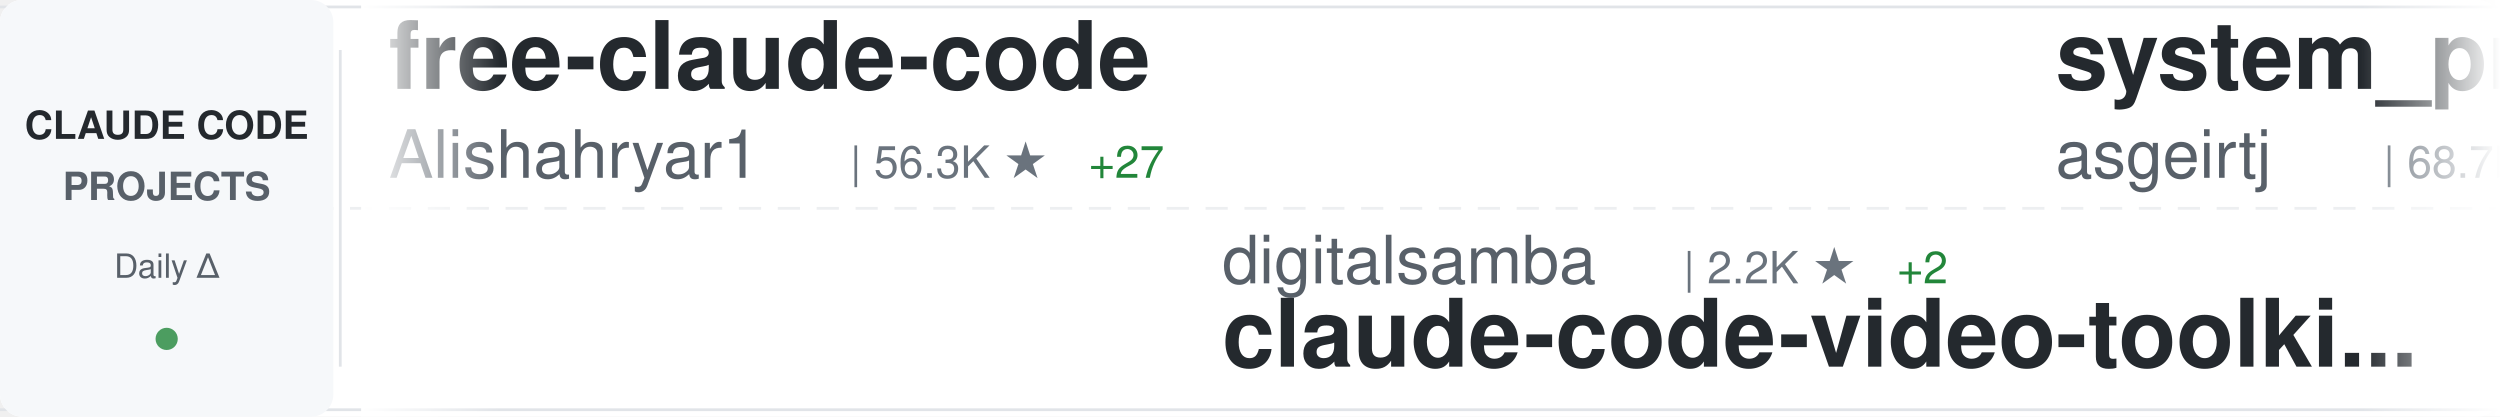
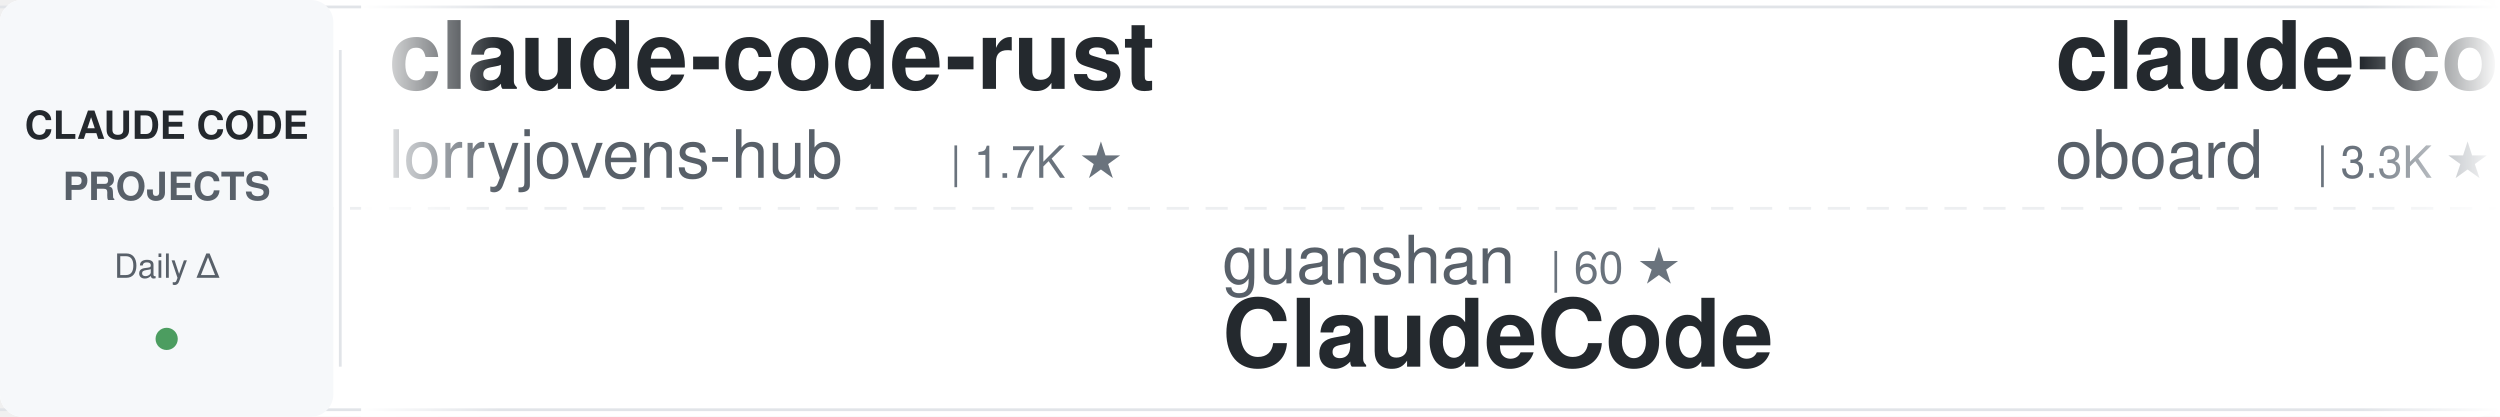
<svg xmlns="http://www.w3.org/2000/svg" width="900" height="150">
  <defs>
    <linearGradient id="awesomeLeftFade" x1="0%" y1="0%" x2="100%" y2="0%">
      <stop offset="0%" style="stop-color:#ffffff;stop-opacity:1" />
      <stop offset="100%" style="stop-color:#ffffff;stop-opacity:0" />
    </linearGradient>
    <linearGradient id="awesomeRightFade" x1="0%" y1="0%" x2="100%" y2="0%">
      <stop offset="0%" style="stop-color:#ffffff;stop-opacity:0" />
      <stop offset="100%" style="stop-color:#ffffff;stop-opacity:1" />
    </linearGradient>
  </defs>
  <rect width="900" height="150" fill="#ffffff" rx="8" />
  <rect x="0" y="2" width="900" height="1" fill="#e1e4e8" />
  <rect x="0" y="147" width="900" height="1" fill="#e1e4e8" />
  <line x1="0" y1="75" x2="900" y2="75" stroke="#e1e4e8" stroke-width="1" stroke-dasharray="8 6" opacity="0.6" />
  <rect x="0" y="0" width="120" height="150" fill="#f6f8fa" rx="8" />
  <text x="60" y="50" font-family="-apple-system, BlinkMacSystemFont, 'Segoe UI', Helvetica, Arial, sans-serif" font-size="14" font-weight="600" fill="#24292e" text-anchor="middle">CLAUDE CODE</text>
  <text x="60" y="72" font-family="-apple-system, BlinkMacSystemFont, 'Segoe UI', Helvetica, Arial, sans-serif" font-size="14" font-weight="600" fill="#586069" text-anchor="middle">PROJECTS</text>
  <text x="60" y="100" font-family="-apple-system, BlinkMacSystemFont, 'Segoe UI', Helvetica, Arial, sans-serif" font-size="12" font-weight="500" fill="#586069" text-anchor="middle">Daily Δ</text>
  <circle cx="60" cy="122" r="4" fill="#22863a" opacity="0.8" />
  <rect x="122" y="18" width="1" height="114" fill="#e1e4e8" />
  <clipPath id="awesomeTickerClip">
    <rect x="130" y="0" width="770" height="150" />
  </clipPath>
  <g clip-path="url(#awesomeTickerClip)">
    <g id="awesomeTickerItems">
      <animateTransform attributeName="transform" attributeType="XML" type="translate" from="0 0" to="-3000 0" dur="54s" repeatCount="indefinite" />
      <g transform="translate(0, 0)">
-         <text x="140" y="32" font-family="-apple-system, BlinkMacSystemFont, 'Segoe UI', Helvetica, Arial, sans-serif" font-size="34" font-weight="600" fill="#24292e">free-claude-code</text>
-         <text x="140" y="64" font-family="-apple-system, BlinkMacSystemFont, 'Segoe UI', Helvetica, Arial, sans-serif" font-size="24" font-weight="400" fill="#586069">Alishahryar1</text>
-         <text x="306" y="64" font-family="-apple-system, BlinkMacSystemFont, 'Segoe UI', Helvetica, Arial, sans-serif" font-size="16" font-weight="500" fill="#6a737d">| 56.3K ★</text>
-         <text x="392" y="64" font-family="-apple-system, BlinkMacSystemFont, 'Segoe UI', Helvetica, Arial, sans-serif" font-size="16" font-weight="500" fill="#22863a"> +27</text>
+         <text x="140" y="32" font-family="-apple-system, BlinkMacSystemFont, 'Segoe UI', Helvetica, Arial, sans-serif" font-size="34" font-weight="600" fill="#24292e">claude-code-rust</text>
+         <text x="140" y="64" font-family="-apple-system, BlinkMacSystemFont, 'Segoe UI', Helvetica, Arial, sans-serif" font-size="24" font-weight="400" fill="#586069">lorryjovens-hub</text>
+         <text x="342" y="64" font-family="-apple-system, BlinkMacSystemFont, 'Segoe UI', Helvetica, Arial, sans-serif" font-size="16" font-weight="500" fill="#6a737d">| 1.7K ★</text>
      </g>
      <g transform="translate(300, 0)">
-         <text x="140" y="102" font-family="-apple-system, BlinkMacSystemFont, 'Segoe UI', Helvetica, Arial, sans-serif" font-size="24" font-weight="400" fill="#586069">digitalsamba</text>
-         <text x="306" y="102" font-family="-apple-system, BlinkMacSystemFont, 'Segoe UI', Helvetica, Arial, sans-serif" font-size="16" font-weight="500" fill="#6a737d">| 2.2K ★</text>
-         <text x="383" y="102" font-family="-apple-system, BlinkMacSystemFont, 'Segoe UI', Helvetica, Arial, sans-serif" font-size="16" font-weight="500" fill="#22863a"> +2</text>
-         <text x="140" y="132" font-family="-apple-system, BlinkMacSystemFont, 'Segoe UI', Helvetica, Arial, sans-serif" font-size="34" font-weight="600" fill="#24292e">claude-code-video-toolki...</text>
+         <text x="140" y="102" font-family="-apple-system, BlinkMacSystemFont, 'Segoe UI', Helvetica, Arial, sans-serif" font-size="24" font-weight="400" fill="#586069">guanshan</text>
+         <text x="258" y="102" font-family="-apple-system, BlinkMacSystemFont, 'Segoe UI', Helvetica, Arial, sans-serif" font-size="16" font-weight="500" fill="#6a737d">| 60 ★</text>
+         <text x="140" y="132" font-family="-apple-system, BlinkMacSystemFont, 'Segoe UI', Helvetica, Arial, sans-serif" font-size="34" font-weight="600" fill="#24292e">ClaudeCode</text>
      </g>
      <g transform="translate(600, 0)">
-         <text x="140" y="32" font-family="-apple-system, BlinkMacSystemFont, 'Segoe UI', Helvetica, Arial, sans-serif" font-size="34" font-weight="600" fill="#24292e">system_prompts_leaks</text>
-         <text x="140" y="64" font-family="-apple-system, BlinkMacSystemFont, 'Segoe UI', Helvetica, Arial, sans-serif" font-size="24" font-weight="400" fill="#586069">asgeirtj</text>
-         <text x="258" y="64" font-family="-apple-system, BlinkMacSystemFont, 'Segoe UI', Helvetica, Arial, sans-serif" font-size="16" font-weight="500" fill="#6a737d">| 68.7K ★</text>
-         <text x="344" y="64" font-family="-apple-system, BlinkMacSystemFont, 'Segoe UI', Helvetica, Arial, sans-serif" font-size="16" font-weight="500" fill="#22863a"> +21</text>
+         <text x="140" y="32" font-family="-apple-system, BlinkMacSystemFont, 'Segoe UI', Helvetica, Arial, sans-serif" font-size="34" font-weight="600" fill="#24292e">claude-code-rev</text>
+         <text x="140" y="64" font-family="-apple-system, BlinkMacSystemFont, 'Segoe UI', Helvetica, Arial, sans-serif" font-size="24" font-weight="400" fill="#586069">oboard</text>
+         <text x="234" y="64" font-family="-apple-system, BlinkMacSystemFont, 'Segoe UI', Helvetica, Arial, sans-serif" font-size="16" font-weight="500" fill="#6a737d">| 3.3K ★</text>
+         <text x="311" y="64" font-family="-apple-system, BlinkMacSystemFont, 'Segoe UI', Helvetica, Arial, sans-serif" font-size="16" font-weight="500" fill="#22863a"> +1</text>
      </g>
      <g transform="translate(900, 0)">
-         <text x="140" y="102" font-family="-apple-system, BlinkMacSystemFont, 'Segoe UI', Helvetica, Arial, sans-serif" font-size="24" font-weight="400" fill="#586069">1rgs</text>
-         <text x="210" y="102" font-family="-apple-system, BlinkMacSystemFont, 'Segoe UI', Helvetica, Arial, sans-serif" font-size="16" font-weight="500" fill="#6a737d">| 3.8K ★</text>
+         <text x="140" y="102" font-family="-apple-system, BlinkMacSystemFont, 'Segoe UI', Helvetica, Arial, sans-serif" font-size="24" font-weight="400" fill="#586069">xu-xiang</text>
+         <text x="258" y="102" font-family="-apple-system, BlinkMacSystemFont, 'Segoe UI', Helvetica, Arial, sans-serif" font-size="16" font-weight="500" fill="#6a737d">| 2.0K ★</text>
+         <text x="140" y="132" font-family="-apple-system, BlinkMacSystemFont, 'Segoe UI', Helvetica, Arial, sans-serif" font-size="34" font-weight="600" fill="#24292e">everything-claude-code-z...</text>
+       </g>
+       <g transform="translate(1200, 0)">
+         <text x="140" y="32" font-family="-apple-system, BlinkMacSystemFont, 'Segoe UI', Helvetica, Arial, sans-serif" font-size="34" font-weight="600" fill="#24292e">Auto-claude-code-researc...</text>
+         <text x="140" y="64" font-family="-apple-system, BlinkMacSystemFont, 'Segoe UI', Helvetica, Arial, sans-serif" font-size="24" font-weight="400" fill="#586069">wanshuiyin</text>
+         <text x="282" y="64" font-family="-apple-system, BlinkMacSystemFont, 'Segoe UI', Helvetica, Arial, sans-serif" font-size="16" font-weight="500" fill="#6a737d">| 16.9K ★</text>
+         <text x="368" y="64" font-family="-apple-system, BlinkMacSystemFont, 'Segoe UI', Helvetica, Arial, sans-serif" font-size="16" font-weight="500" fill="#22863a"> +8</text>
+       </g>
+       <g transform="translate(1500, 0)">
+         <text x="140" y="102" font-family="-apple-system, BlinkMacSystemFont, 'Segoe UI', Helvetica, Arial, sans-serif" font-size="24" font-weight="400" fill="#586069">SeemSeam</text>
+         <text x="258" y="102" font-family="-apple-system, BlinkMacSystemFont, 'Segoe UI', Helvetica, Arial, sans-serif" font-size="16" font-weight="500" fill="#6a737d">| 3.5K ★</text>
+         <text x="335" y="102" font-family="-apple-system, BlinkMacSystemFont, 'Segoe UI', Helvetica, Arial, sans-serif" font-size="16" font-weight="500" fill="#cb2431"> -1</text>
+         <text x="140" y="132" font-family="-apple-system, BlinkMacSystemFont, 'Segoe UI', Helvetica, Arial, sans-serif" font-size="34" font-weight="600" fill="#24292e">claude_codex_bridge</text>
+       </g>
+       <g transform="translate(1800, 0)">
+         <text x="140" y="32" font-family="-apple-system, BlinkMacSystemFont, 'Segoe UI', Helvetica, Arial, sans-serif" font-size="34" font-weight="600" fill="#24292e">andrej-karpathy-skills</text>
+         <text x="140" y="64" font-family="-apple-system, BlinkMacSystemFont, 'Segoe UI', Helvetica, Arial, sans-serif" font-size="24" font-weight="400" fill="#586069">multica-ai</text>
+         <text x="282" y="64" font-family="-apple-system, BlinkMacSystemFont, 'Segoe UI', Helvetica, Arial, sans-serif" font-size="16" font-weight="500" fill="#6a737d">| 216.2K ★</text>
+         <text x="377" y="64" font-family="-apple-system, BlinkMacSystemFont, 'Segoe UI', Helvetica, Arial, sans-serif" font-size="16" font-weight="500" fill="#22863a"> +42</text>
+       </g>
+       <g transform="translate(2100, 0)">
+         <text x="140" y="102" font-family="-apple-system, BlinkMacSystemFont, 'Segoe UI', Helvetica, Arial, sans-serif" font-size="24" font-weight="400" fill="#586069">Pimzino</text>
+         <text x="246" y="102" font-family="-apple-system, BlinkMacSystemFont, 'Segoe UI', Helvetica, Arial, sans-serif" font-size="16" font-weight="500" fill="#6a737d">| 3.9K ★</text>
+         <text x="140" y="132" font-family="-apple-system, BlinkMacSystemFont, 'Segoe UI', Helvetica, Arial, sans-serif" font-size="34" font-weight="600" fill="#24292e">claude-code-spec-workflo...</text>
+       </g>
+       <g transform="translate(2400, 0)">
+         <text x="140" y="32" font-family="-apple-system, BlinkMacSystemFont, 'Segoe UI', Helvetica, Arial, sans-serif" font-size="34" font-weight="600" fill="#24292e">claude-code-source</text>
+         <text x="140" y="64" font-family="-apple-system, BlinkMacSystemFont, 'Segoe UI', Helvetica, Arial, sans-serif" font-size="24" font-weight="400" fill="#586069">hangsman</text>
+         <text x="258" y="64" font-family="-apple-system, BlinkMacSystemFont, 'Segoe UI', Helvetica, Arial, sans-serif" font-size="16" font-weight="500" fill="#6a737d">| 796 ★</text>
+       </g>
+       <g transform="translate(2700, 0)">
+         <text x="140" y="102" font-family="-apple-system, BlinkMacSystemFont, 'Segoe UI', Helvetica, Arial, sans-serif" font-size="24" font-weight="400" fill="#586069">fuergaosi233</text>
+         <text x="306" y="102" font-family="-apple-system, BlinkMacSystemFont, 'Segoe UI', Helvetica, Arial, sans-serif" font-size="16" font-weight="500" fill="#6a737d">| 2.8K ★</text>
        <text x="140" y="132" font-family="-apple-system, BlinkMacSystemFont, 'Segoe UI', Helvetica, Arial, sans-serif" font-size="34" font-weight="600" fill="#24292e">claude-code-proxy</text>
      </g>
-       <g transform="translate(1200, 0)">
-         <text x="140" y="32" font-family="-apple-system, BlinkMacSystemFont, 'Segoe UI', Helvetica, Arial, sans-serif" font-size="34" font-weight="600" fill="#24292e">claude-code-analysis</text>
-         <text x="140" y="64" font-family="-apple-system, BlinkMacSystemFont, 'Segoe UI', Helvetica, Arial, sans-serif" font-size="24" font-weight="400" fill="#586069">liuup</text>
-         <text x="222" y="64" font-family="-apple-system, BlinkMacSystemFont, 'Segoe UI', Helvetica, Arial, sans-serif" font-size="16" font-weight="500" fill="#6a737d">| 4.0K ★</text>
-       </g>
-       <g transform="translate(1500, 0)">
-         <text x="140" y="102" font-family="-apple-system, BlinkMacSystemFont, 'Segoe UI', Helvetica, Arial, sans-serif" font-size="24" font-weight="400" fill="#586069">anthropics</text>
-         <text x="282" y="102" font-family="-apple-system, BlinkMacSystemFont, 'Segoe UI', Helvetica, Arial, sans-serif" font-size="16" font-weight="500" fill="#6a737d">| 179.2K ★</text>
-         <text x="377" y="102" font-family="-apple-system, BlinkMacSystemFont, 'Segoe UI', Helvetica, Arial, sans-serif" font-size="16" font-weight="500" fill="#22863a"> +40</text>
-         <text x="140" y="132" font-family="-apple-system, BlinkMacSystemFont, 'Segoe UI', Helvetica, Arial, sans-serif" font-size="34" font-weight="600" fill="#24292e">skills</text>
-       </g>
-       <g transform="translate(1800, 0)">
-         <text x="140" y="32" font-family="-apple-system, BlinkMacSystemFont, 'Segoe UI', Helvetica, Arial, sans-serif" font-size="34" font-weight="600" fill="#24292e">claude-code-best-practic...</text>
-         <text x="140" y="64" font-family="-apple-system, BlinkMacSystemFont, 'Segoe UI', Helvetica, Arial, sans-serif" font-size="24" font-weight="400" fill="#586069">shanraisshan</text>
-         <text x="306" y="64" font-family="-apple-system, BlinkMacSystemFont, 'Segoe UI', Helvetica, Arial, sans-serif" font-size="16" font-weight="500" fill="#6a737d">| 66.9K ★</text>
-         <text x="392" y="64" font-family="-apple-system, BlinkMacSystemFont, 'Segoe UI', Helvetica, Arial, sans-serif" font-size="16" font-weight="500" fill="#22863a"> +35</text>
-       </g>
-       <g transform="translate(2100, 0)">
-         <text x="140" y="102" font-family="-apple-system, BlinkMacSystemFont, 'Segoe UI', Helvetica, Arial, sans-serif" font-size="24" font-weight="400" fill="#586069">luyao618</text>
-         <text x="258" y="102" font-family="-apple-system, BlinkMacSystemFont, 'Segoe UI', Helvetica, Arial, sans-serif" font-size="16" font-weight="500" fill="#6a737d">| 1.7K ★</text>
-         <text x="140" y="132" font-family="-apple-system, BlinkMacSystemFont, 'Segoe UI', Helvetica, Arial, sans-serif" font-size="34" font-weight="600" fill="#24292e">Claude-Code-Source-Study</text>
-       </g>
-       <g transform="translate(2400, 0)">
-         <text x="140" y="32" font-family="-apple-system, BlinkMacSystemFont, 'Segoe UI', Helvetica, Arial, sans-serif" font-size="34" font-weight="600" fill="#24292e">claude_code_src</text>
-         <text x="140" y="64" font-family="-apple-system, BlinkMacSystemFont, 'Segoe UI', Helvetica, Arial, sans-serif" font-size="24" font-weight="400" fill="#586069">ponponon</text>
-         <text x="258" y="64" font-family="-apple-system, BlinkMacSystemFont, 'Segoe UI', Helvetica, Arial, sans-serif" font-size="16" font-weight="500" fill="#6a737d">| 2.3K ★</text>
-       </g>
-       <g transform="translate(2700, 0)">
-         <text x="140" y="102" font-family="-apple-system, BlinkMacSystemFont, 'Segoe UI', Helvetica, Arial, sans-serif" font-size="24" font-weight="400" fill="#586069">777genius</text>
-         <text x="270" y="102" font-family="-apple-system, BlinkMacSystemFont, 'Segoe UI', Helvetica, Arial, sans-serif" font-size="16" font-weight="500" fill="#6a737d">| 931 ★</text>
-         <text x="140" y="132" font-family="-apple-system, BlinkMacSystemFont, 'Segoe UI', Helvetica, Arial, sans-serif" font-size="34" font-weight="600" fill="#24292e">claude-code-source-code</text>
-       </g>
      <g transform="translate(3000, 0)">
-         <text x="140" y="32" font-family="-apple-system, BlinkMacSystemFont, 'Segoe UI', Helvetica, Arial, sans-serif" font-size="34" font-weight="600" fill="#24292e">free-claude-code</text>
-         <text x="140" y="64" font-family="-apple-system, BlinkMacSystemFont, 'Segoe UI', Helvetica, Arial, sans-serif" font-size="24" font-weight="400" fill="#586069">Alishahryar1</text>
-         <text x="306" y="64" font-family="-apple-system, BlinkMacSystemFont, 'Segoe UI', Helvetica, Arial, sans-serif" font-size="16" font-weight="500" fill="#6a737d">| 56.3K ★</text>
-         <text x="392" y="64" font-family="-apple-system, BlinkMacSystemFont, 'Segoe UI', Helvetica, Arial, sans-serif" font-size="16" font-weight="500" fill="#22863a"> +27</text>
+         <text x="140" y="32" font-family="-apple-system, BlinkMacSystemFont, 'Segoe UI', Helvetica, Arial, sans-serif" font-size="34" font-weight="600" fill="#24292e">claude-code-rust</text>
+         <text x="140" y="64" font-family="-apple-system, BlinkMacSystemFont, 'Segoe UI', Helvetica, Arial, sans-serif" font-size="24" font-weight="400" fill="#586069">lorryjovens-hub</text>
+         <text x="342" y="64" font-family="-apple-system, BlinkMacSystemFont, 'Segoe UI', Helvetica, Arial, sans-serif" font-size="16" font-weight="500" fill="#6a737d">| 1.7K ★</text>
      </g>
      <g transform="translate(3300, 0)">
-         <text x="140" y="102" font-family="-apple-system, BlinkMacSystemFont, 'Segoe UI', Helvetica, Arial, sans-serif" font-size="24" font-weight="400" fill="#586069">digitalsamba</text>
-         <text x="306" y="102" font-family="-apple-system, BlinkMacSystemFont, 'Segoe UI', Helvetica, Arial, sans-serif" font-size="16" font-weight="500" fill="#6a737d">| 2.2K ★</text>
-         <text x="383" y="102" font-family="-apple-system, BlinkMacSystemFont, 'Segoe UI', Helvetica, Arial, sans-serif" font-size="16" font-weight="500" fill="#22863a"> +2</text>
-         <text x="140" y="132" font-family="-apple-system, BlinkMacSystemFont, 'Segoe UI', Helvetica, Arial, sans-serif" font-size="34" font-weight="600" fill="#24292e">claude-code-video-toolki...</text>
+         <text x="140" y="102" font-family="-apple-system, BlinkMacSystemFont, 'Segoe UI', Helvetica, Arial, sans-serif" font-size="24" font-weight="400" fill="#586069">guanshan</text>
+         <text x="258" y="102" font-family="-apple-system, BlinkMacSystemFont, 'Segoe UI', Helvetica, Arial, sans-serif" font-size="16" font-weight="500" fill="#6a737d">| 60 ★</text>
+         <text x="140" y="132" font-family="-apple-system, BlinkMacSystemFont, 'Segoe UI', Helvetica, Arial, sans-serif" font-size="34" font-weight="600" fill="#24292e">ClaudeCode</text>
      </g>
      <g transform="translate(3600, 0)">
-         <text x="140" y="32" font-family="-apple-system, BlinkMacSystemFont, 'Segoe UI', Helvetica, Arial, sans-serif" font-size="34" font-weight="600" fill="#24292e">system_prompts_leaks</text>
-         <text x="140" y="64" font-family="-apple-system, BlinkMacSystemFont, 'Segoe UI', Helvetica, Arial, sans-serif" font-size="24" font-weight="400" fill="#586069">asgeirtj</text>
-         <text x="258" y="64" font-family="-apple-system, BlinkMacSystemFont, 'Segoe UI', Helvetica, Arial, sans-serif" font-size="16" font-weight="500" fill="#6a737d">| 68.7K ★</text>
-         <text x="344" y="64" font-family="-apple-system, BlinkMacSystemFont, 'Segoe UI', Helvetica, Arial, sans-serif" font-size="16" font-weight="500" fill="#22863a"> +21</text>
+         <text x="140" y="32" font-family="-apple-system, BlinkMacSystemFont, 'Segoe UI', Helvetica, Arial, sans-serif" font-size="34" font-weight="600" fill="#24292e">claude-code-rev</text>
+         <text x="140" y="64" font-family="-apple-system, BlinkMacSystemFont, 'Segoe UI', Helvetica, Arial, sans-serif" font-size="24" font-weight="400" fill="#586069">oboard</text>
+         <text x="234" y="64" font-family="-apple-system, BlinkMacSystemFont, 'Segoe UI', Helvetica, Arial, sans-serif" font-size="16" font-weight="500" fill="#6a737d">| 3.3K ★</text>
+         <text x="311" y="64" font-family="-apple-system, BlinkMacSystemFont, 'Segoe UI', Helvetica, Arial, sans-serif" font-size="16" font-weight="500" fill="#22863a"> +1</text>
      </g>
      <g transform="translate(3900, 0)">
-         <text x="140" y="102" font-family="-apple-system, BlinkMacSystemFont, 'Segoe UI', Helvetica, Arial, sans-serif" font-size="24" font-weight="400" fill="#586069">1rgs</text>
-         <text x="210" y="102" font-family="-apple-system, BlinkMacSystemFont, 'Segoe UI', Helvetica, Arial, sans-serif" font-size="16" font-weight="500" fill="#6a737d">| 3.8K ★</text>
-         <text x="140" y="132" font-family="-apple-system, BlinkMacSystemFont, 'Segoe UI', Helvetica, Arial, sans-serif" font-size="34" font-weight="600" fill="#24292e">claude-code-proxy</text>
+         <text x="140" y="102" font-family="-apple-system, BlinkMacSystemFont, 'Segoe UI', Helvetica, Arial, sans-serif" font-size="24" font-weight="400" fill="#586069">xu-xiang</text>
+         <text x="258" y="102" font-family="-apple-system, BlinkMacSystemFont, 'Segoe UI', Helvetica, Arial, sans-serif" font-size="16" font-weight="500" fill="#6a737d">| 2.0K ★</text>
+         <text x="140" y="132" font-family="-apple-system, BlinkMacSystemFont, 'Segoe UI', Helvetica, Arial, sans-serif" font-size="34" font-weight="600" fill="#24292e">everything-claude-code-z...</text>
      </g>
    </g>
  </g>
  <rect x="130" y="0" width="50" height="150" fill="url(#awesomeLeftFade)" />
  <rect x="850" y="0" width="50" height="150" fill="url(#awesomeRightFade)" />
</svg>
